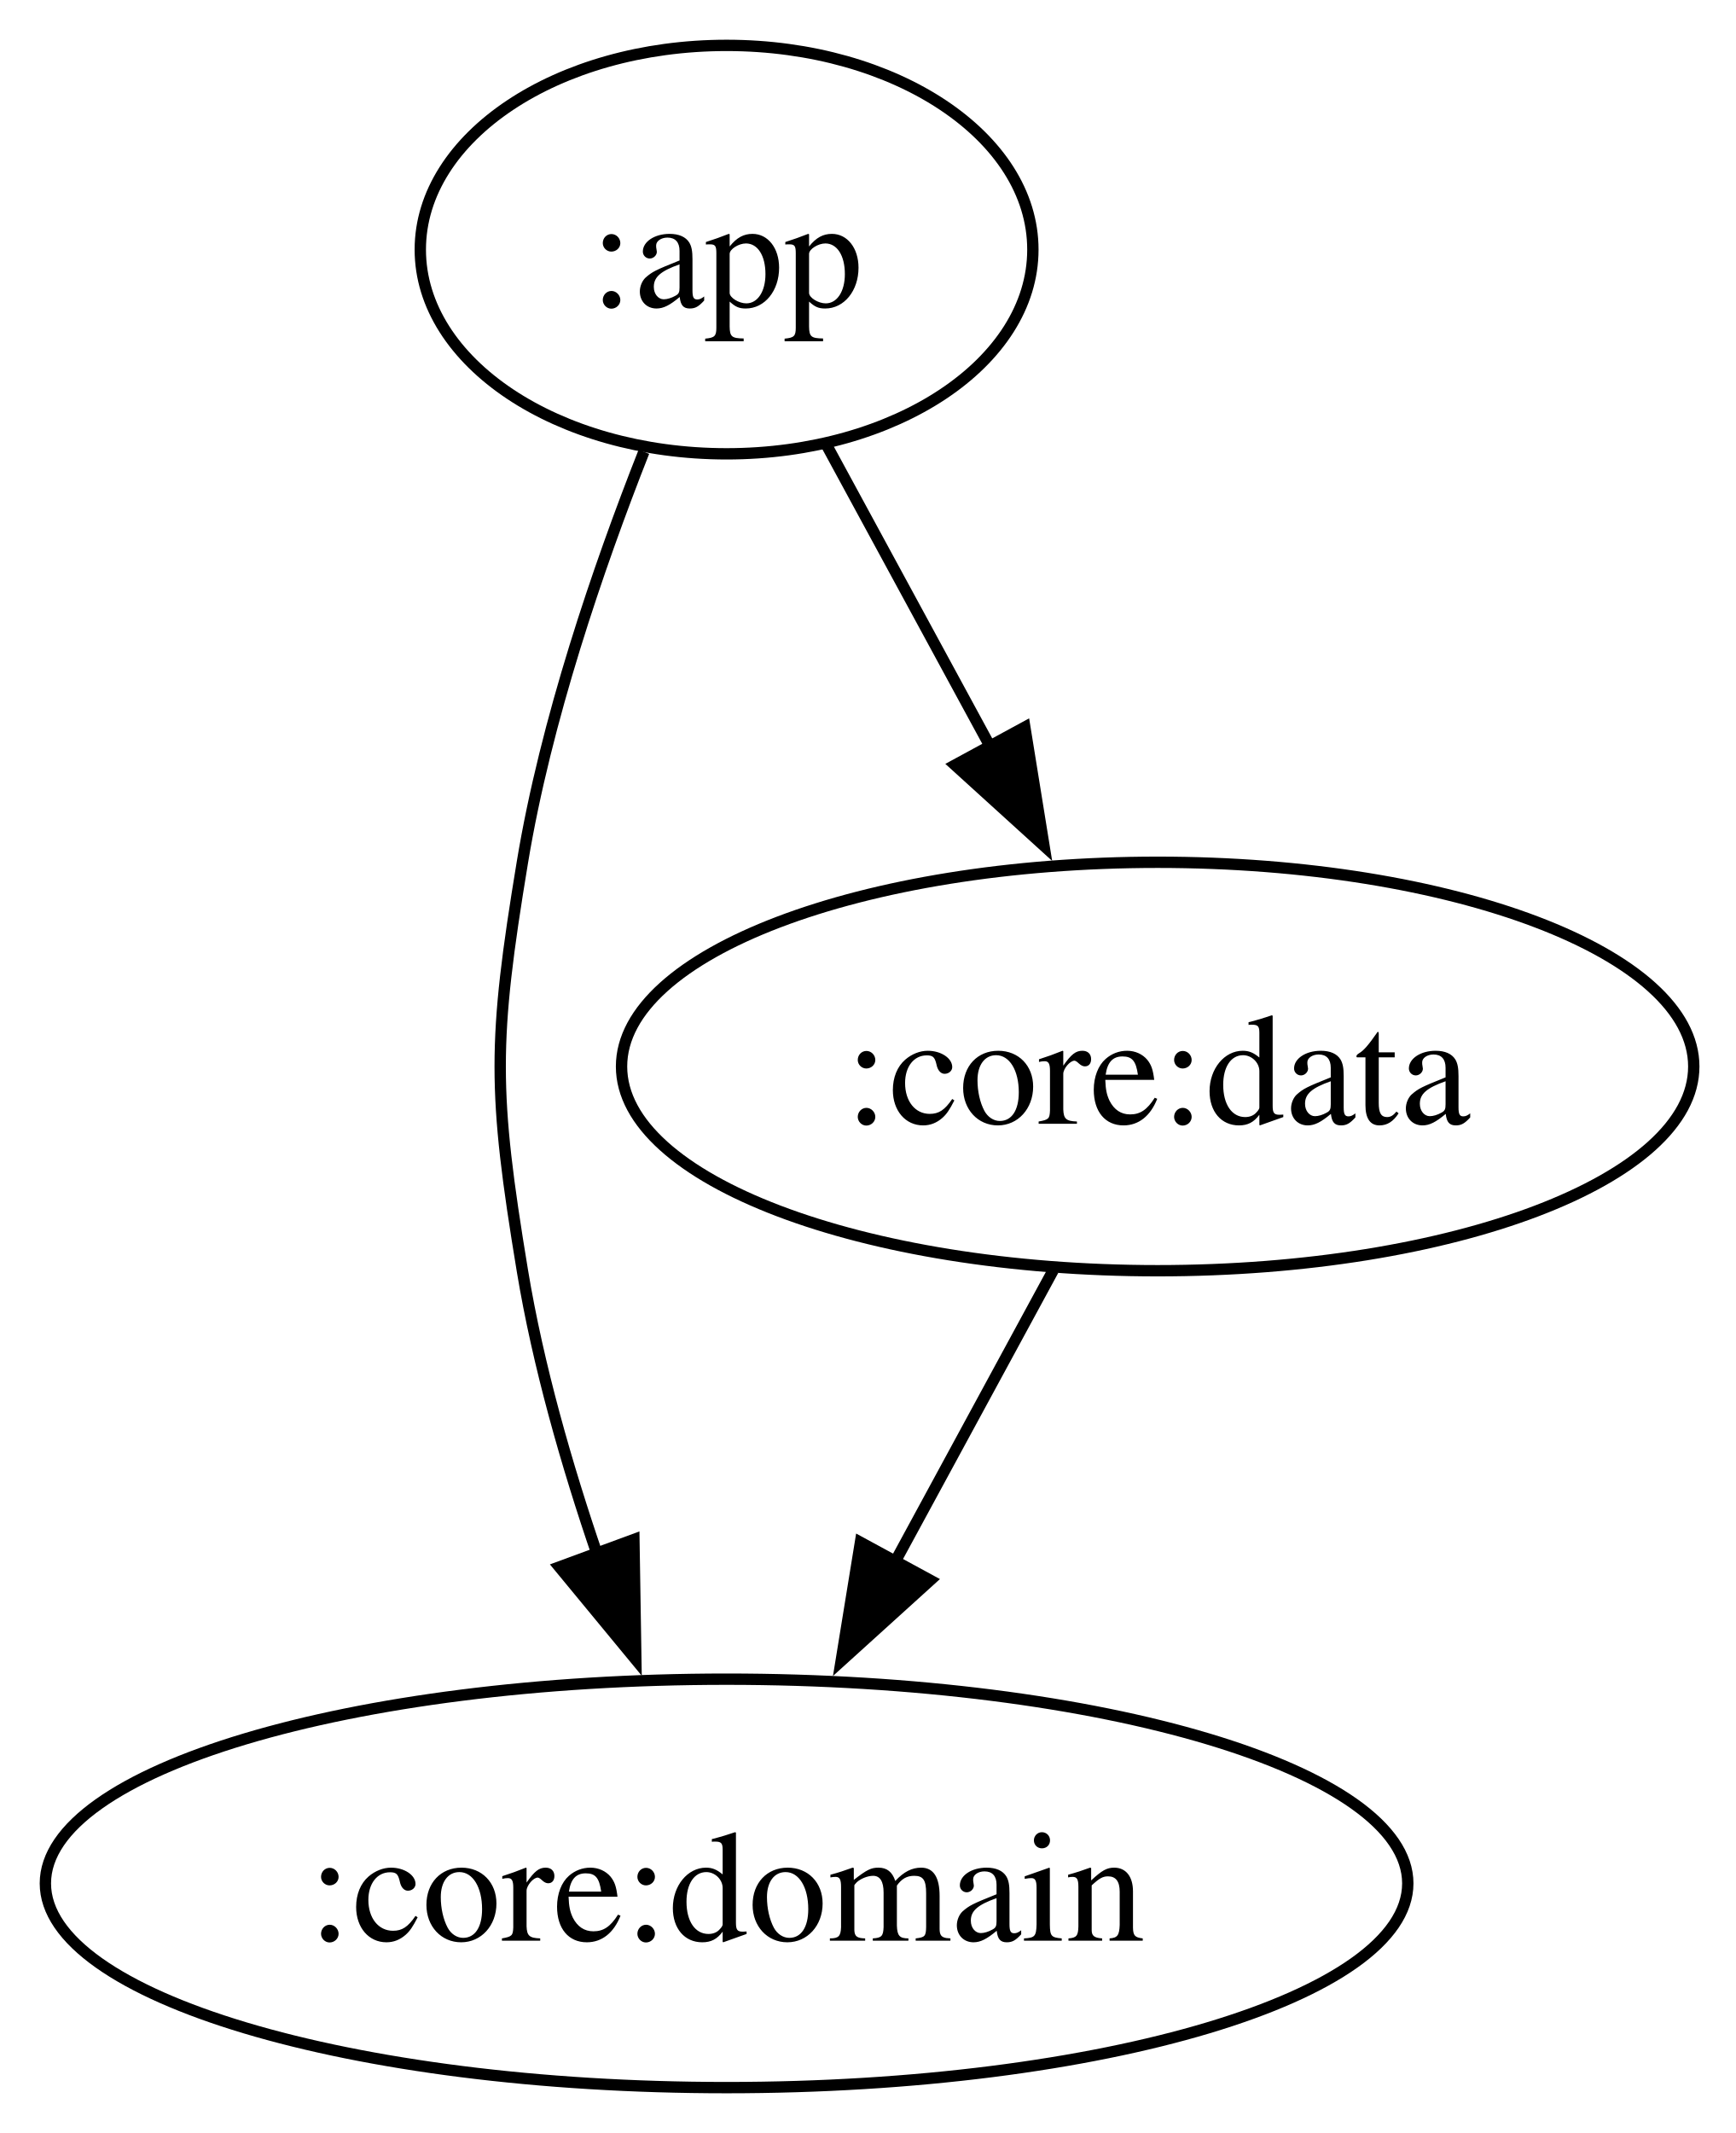
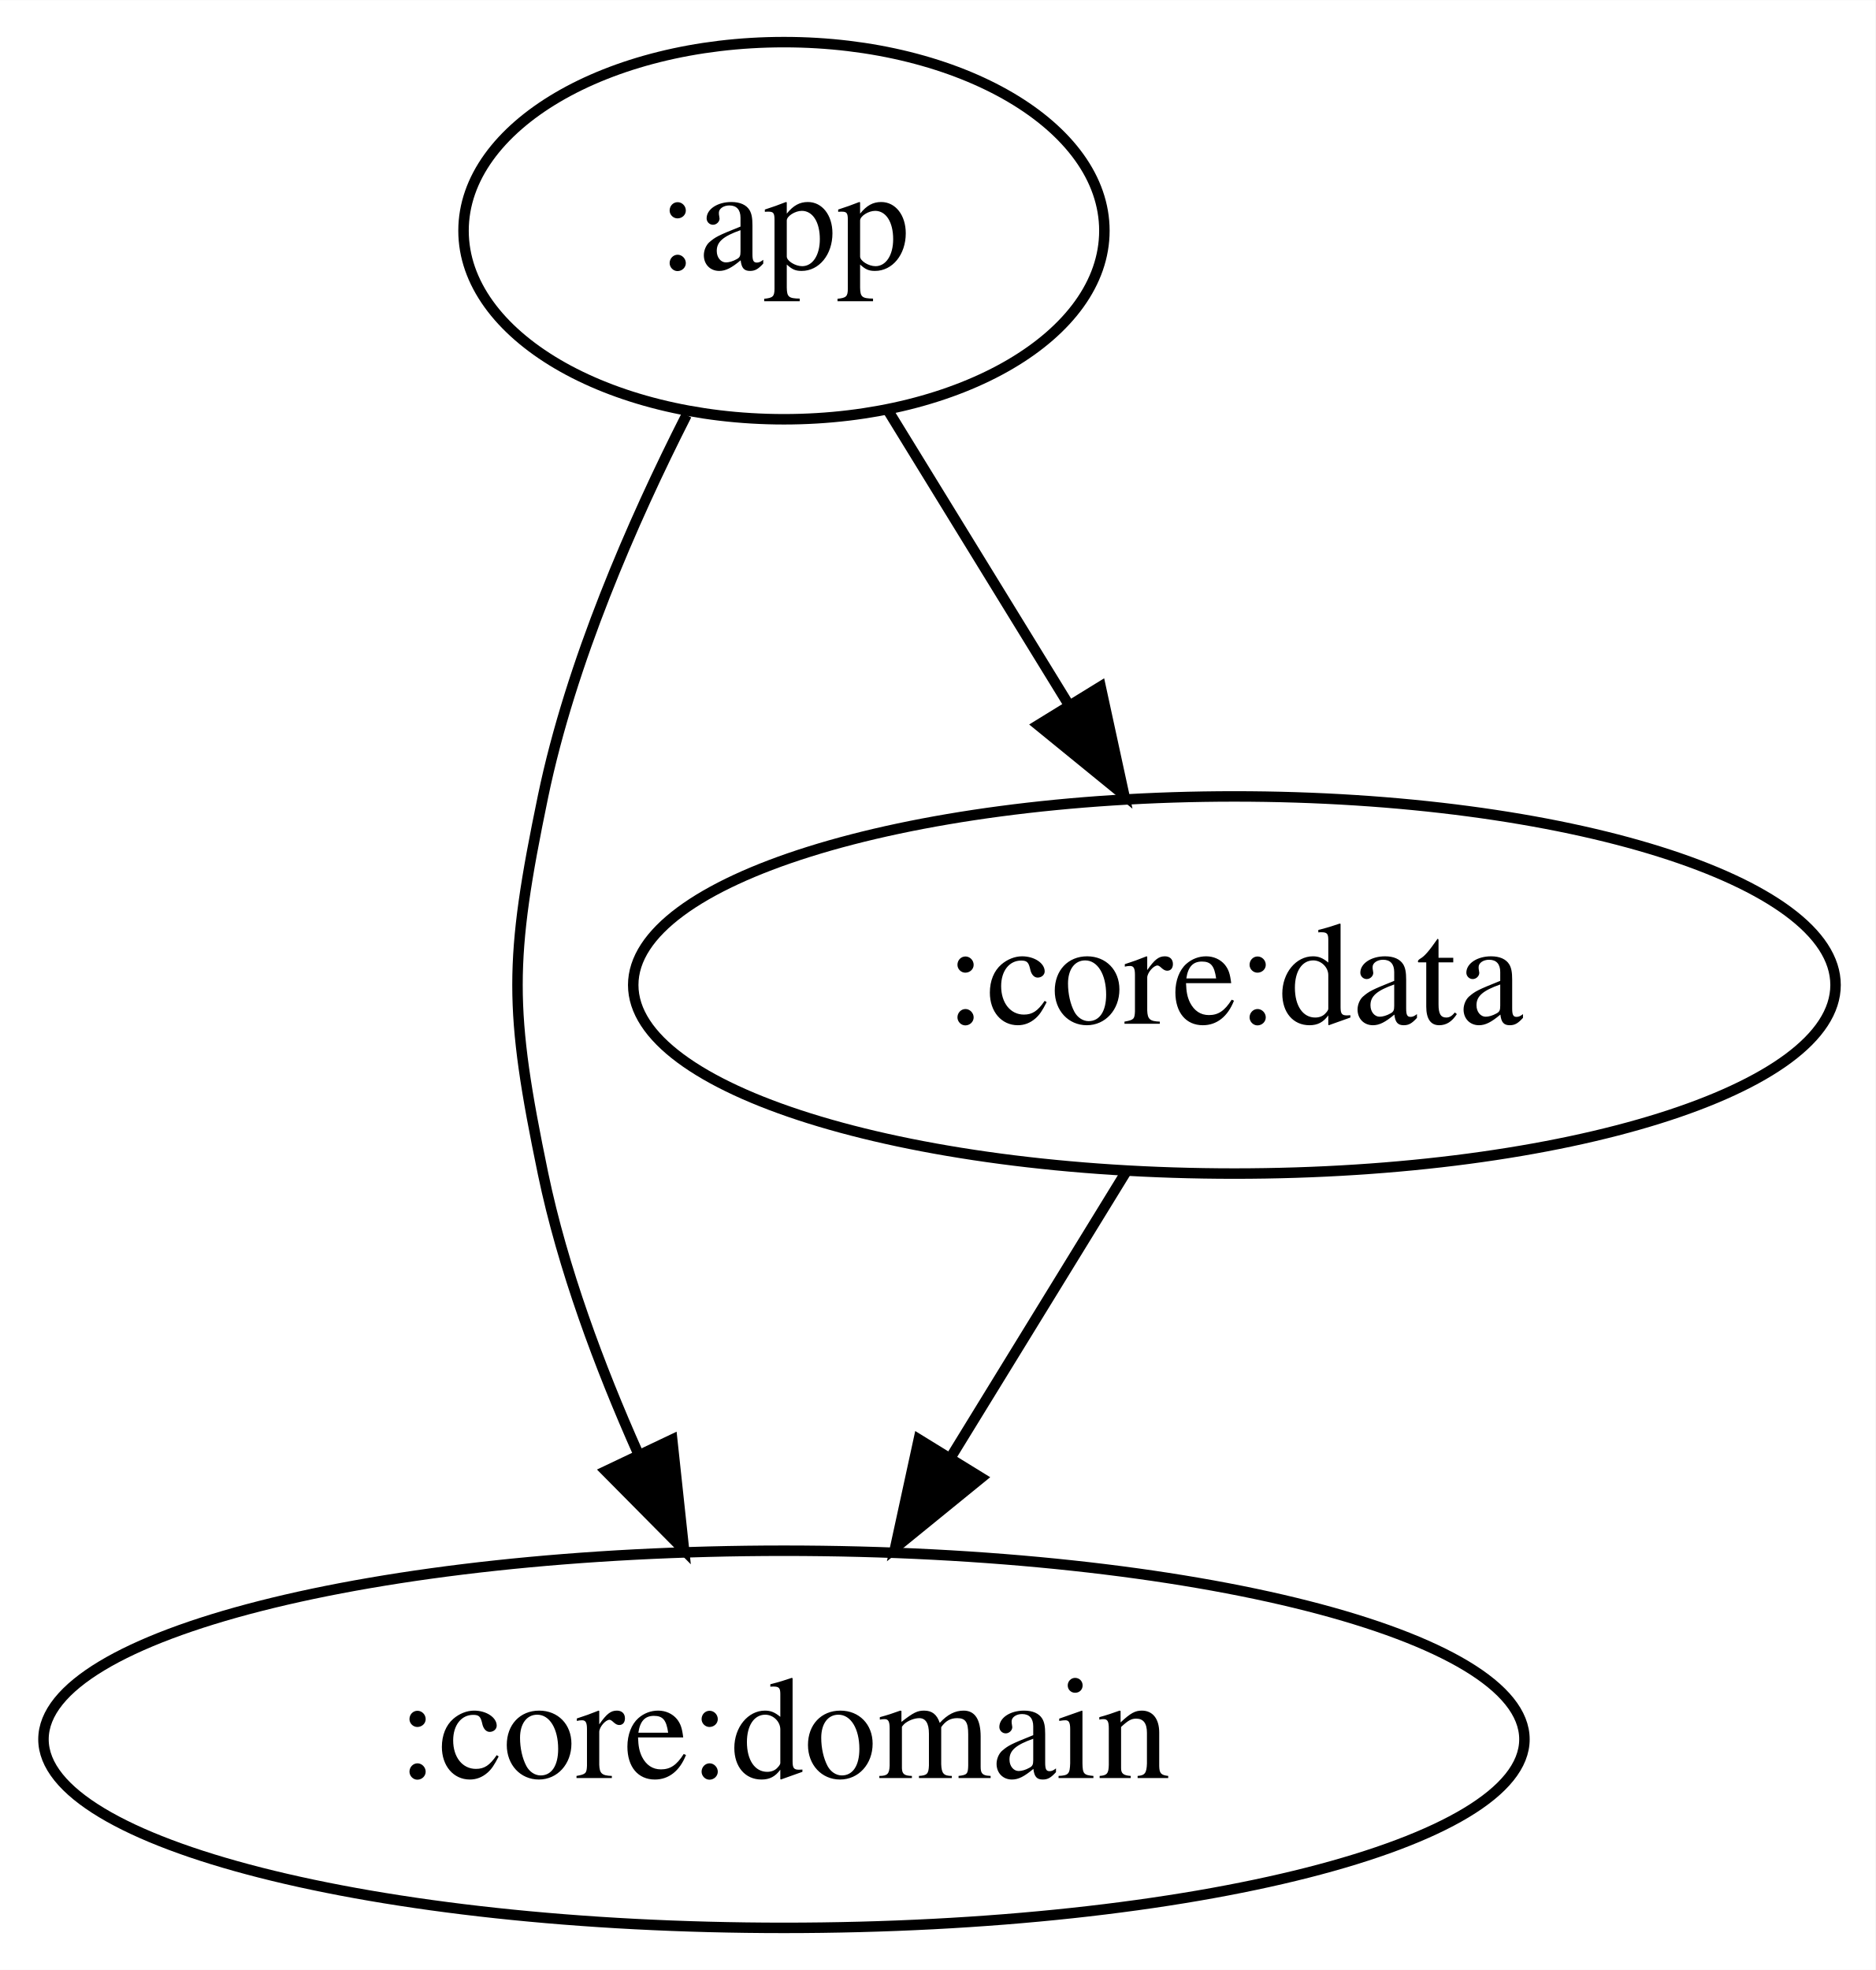
- <svg xmlns="http://www.w3.org/2000/svg" width="153pt" height="188pt" viewBox="0.00 0.00 153.00 188.00">
+ <svg xmlns="http://www.w3.org/2000/svg" width="179pt" height="188pt" viewBox="0.00 0.00 179.04 188.00">
  <g id="graph0" class="graph" transform="scale(1 1) rotate(0) translate(4 184)">
-     <polygon fill="white" stroke="none" points="-4,4 -4,-184 149.31,-184 149.31,4 -4,4" />
+     <polygon fill="white" stroke="transparent" points="-4,4 -4,-184 175.04,-184 175.04,4 -4,4" />
    <g id="node1" class="node">
-       <ellipse fill="none" stroke="black" cx="60.05" cy="-162" rx="27" ry="18" />
-       <text xml:space="preserve" text-anchor="middle" x="60.05" y="-156.95" font-family="Times,serif" font-size="14.00">:app</text>
+       <ellipse fill="none" stroke="black" cx="70.84" cy="-162" rx="30.59" ry="18" />
+       <text text-anchor="middle" x="70.84" y="-158.3" font-family="Times,serif" font-size="14.00">:app</text>
    </g>
    <g id="node2" class="node">
-       <ellipse fill="none" stroke="black" cx="60.05" cy="-18" rx="60.05" ry="18" />
-       <text xml:space="preserve" text-anchor="middle" x="60.05" y="-12.95" font-family="Times,serif" font-size="14.00">:core:domain</text>
+       <ellipse fill="none" stroke="black" cx="70.84" cy="-18" rx="70.69" ry="18" />
+       <text text-anchor="middle" x="70.84" y="-14.3" font-family="Times,serif" font-size="14.00">:core:domain</text>
    </g>
    <g id="edge1" class="edge">
-       <path fill="none" stroke="black" d="M52.76,-144.18C48.72,-133.94 44.11,-120.46 42.05,-108 39.44,-92.21 39.44,-87.79 42.05,-72 43.43,-63.66 45.95,-54.87 48.68,-46.89" />
-       <polygon fill="black" stroke="black" points="51.88,-48.31 52.05,-37.72 45.31,-45.89 51.88,-48.31" />
+       <path fill="none" stroke="black" d="M61.54,-144.4C56.38,-134.24 50.49,-120.77 47.84,-108 44.59,-92.33 44.59,-87.67 47.84,-72 49.72,-62.96 53.22,-53.58 56.93,-45.26" />
+       <polygon fill="black" stroke="black" points="60.17,-46.61 61.3,-36.07 53.84,-43.6 60.17,-46.61" />
    </g>
    <g id="node3" class="node">
-       <ellipse fill="none" stroke="black" cx="98.05" cy="-90" rx="47.26" ry="18" />
-       <text xml:space="preserve" text-anchor="middle" x="98.05" y="-84.95" font-family="Times,serif" font-size="14.00">:core:data</text>
+       <ellipse fill="none" stroke="black" cx="113.84" cy="-90" rx="57.39" ry="18" />
+       <text text-anchor="middle" x="113.84" y="-86.3" font-family="Times,serif" font-size="14.00">:core:data</text>
    </g>
    <g id="edge2" class="edge">
-       <path fill="none" stroke="black" d="M68.87,-144.76C73.15,-136.87 78.42,-127.16 83.3,-118.18" />
-       <polygon fill="black" stroke="black" points="86.34,-119.91 88.03,-109.45 80.19,-116.57 86.34,-119.91" />
+       <path fill="none" stroke="black" d="M80.82,-144.76C85.93,-136.44 92.28,-126.1 98.04,-116.73" />
+       <polygon fill="black" stroke="black" points="101.07,-118.48 103.32,-108.12 95.11,-114.81 101.07,-118.48" />
    </g>
    <g id="edge3" class="edge">
-       <path fill="none" stroke="black" d="M88.85,-72.05C84.67,-64.35 79.61,-55.03 74.91,-46.36" />
-       <polygon fill="black" stroke="black" points="78,-44.72 70.15,-37.61 71.85,-48.06 78,-44.72" />
+       <path fill="none" stroke="black" d="M103.43,-72.05C98.44,-63.92 92.34,-54 86.78,-44.94" />
+       <polygon fill="black" stroke="black" points="89.67,-42.96 81.46,-36.28 83.71,-46.63 89.67,-42.96" />
    </g>
  </g>
</svg>
